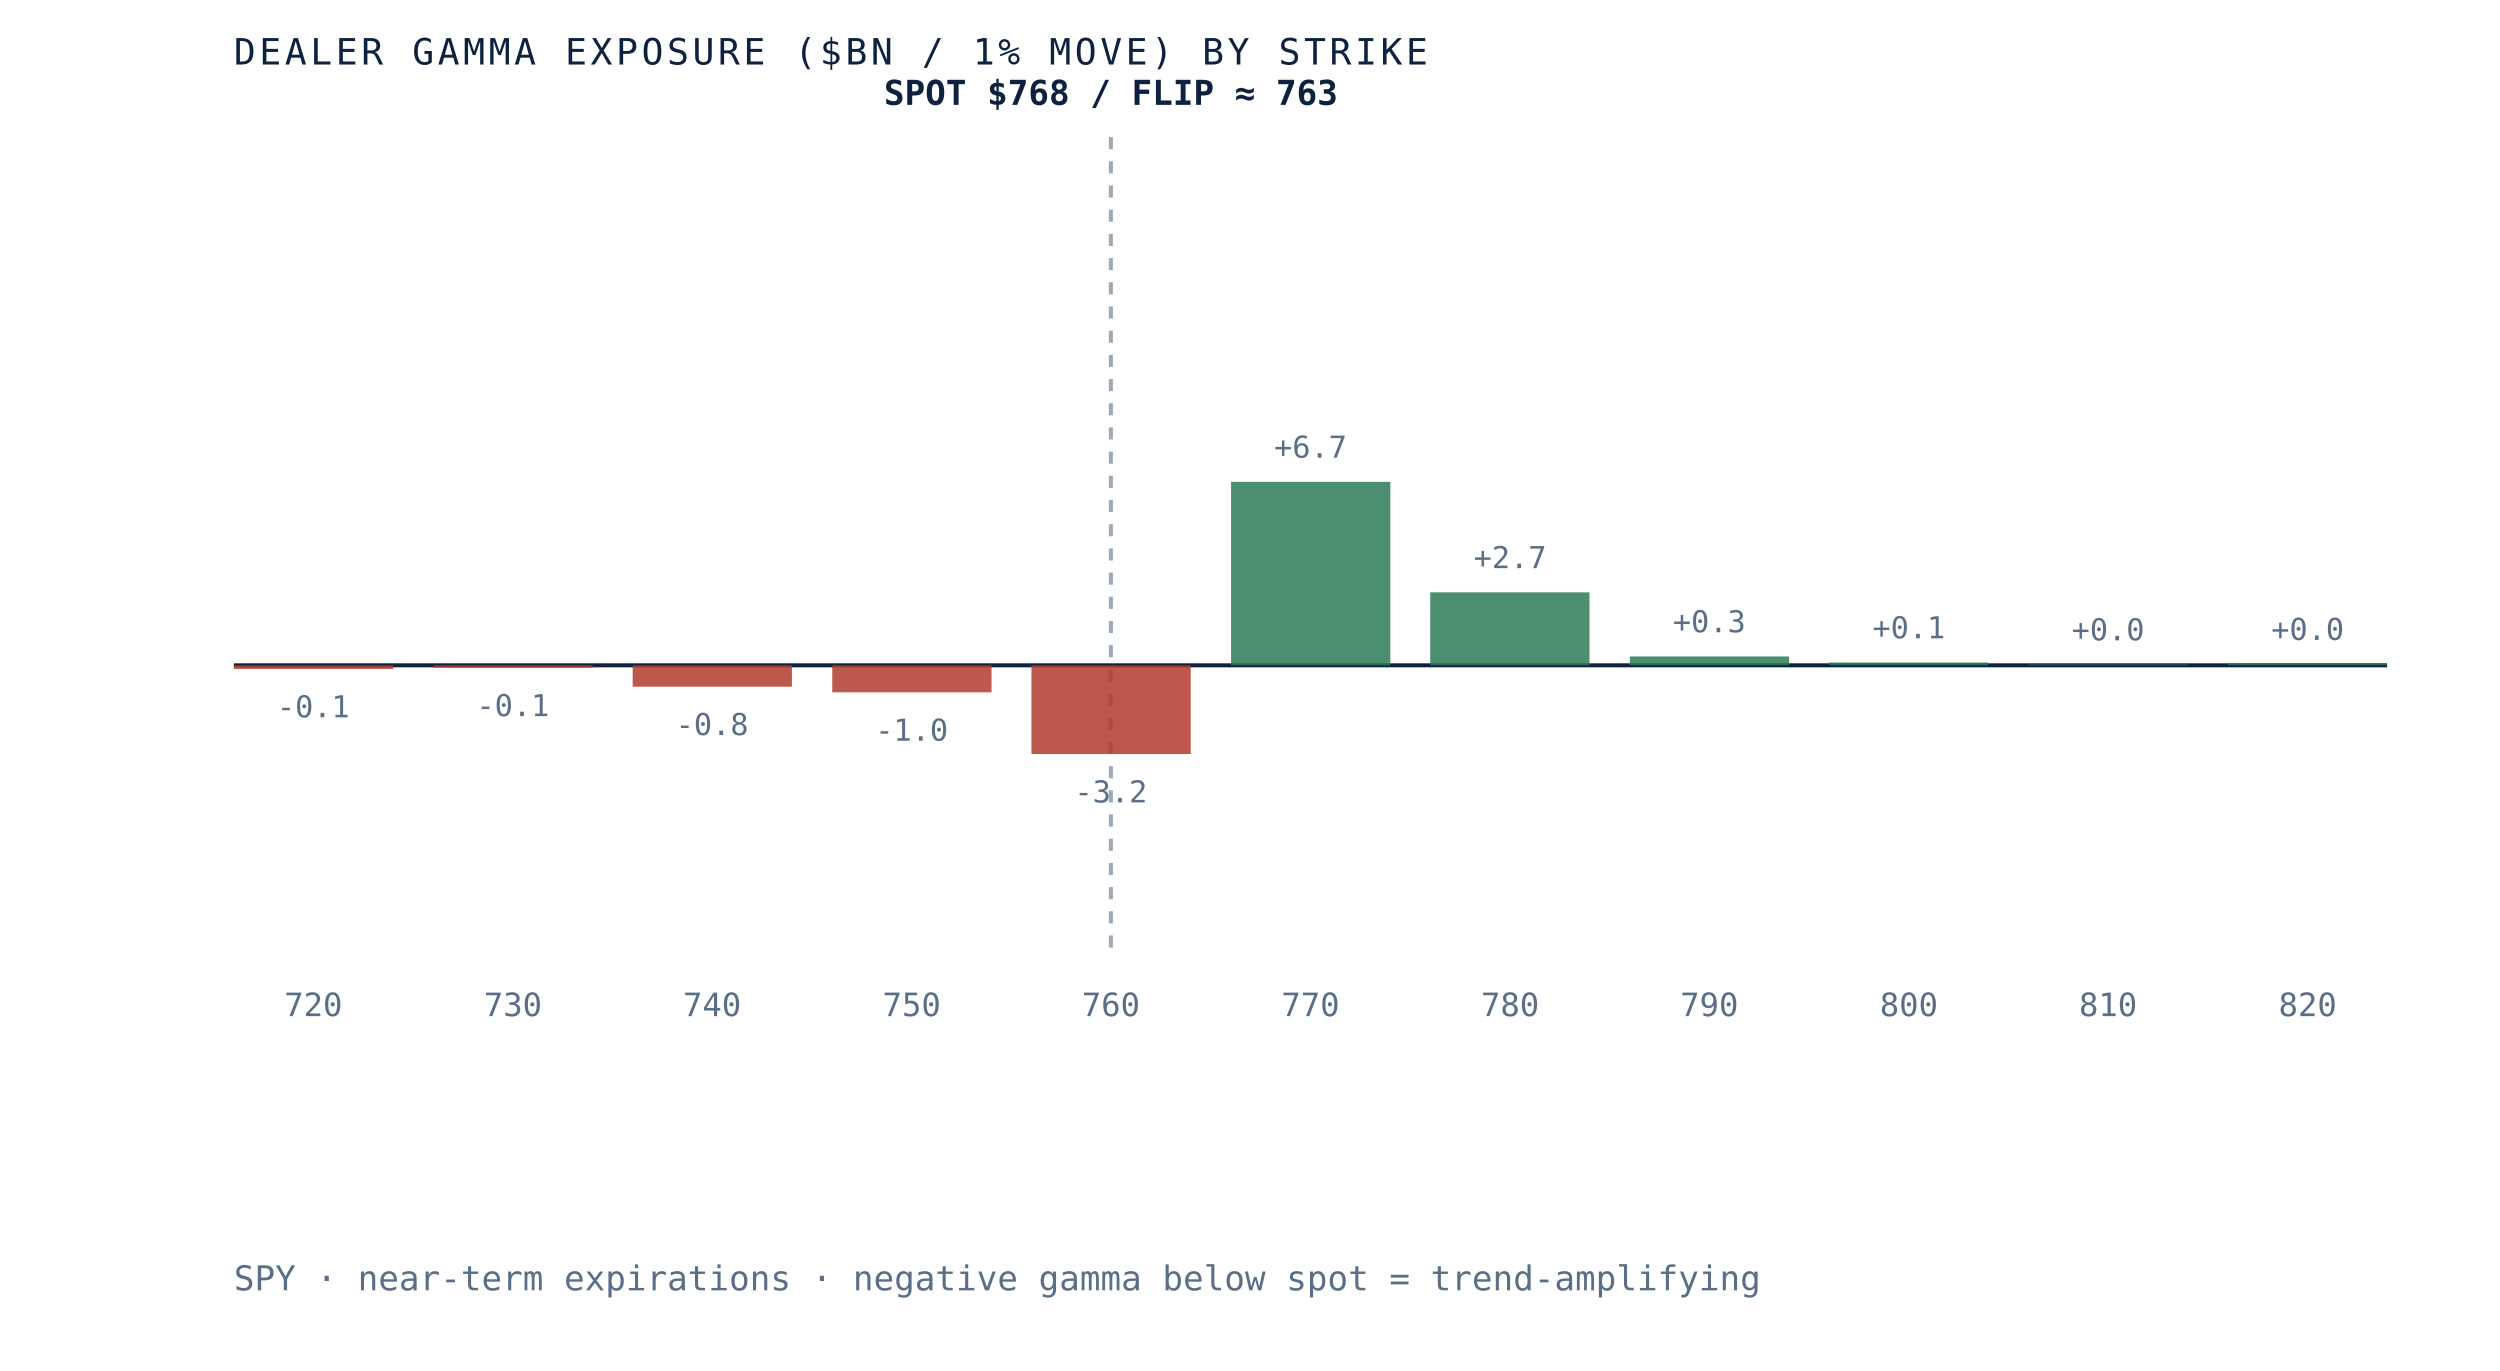
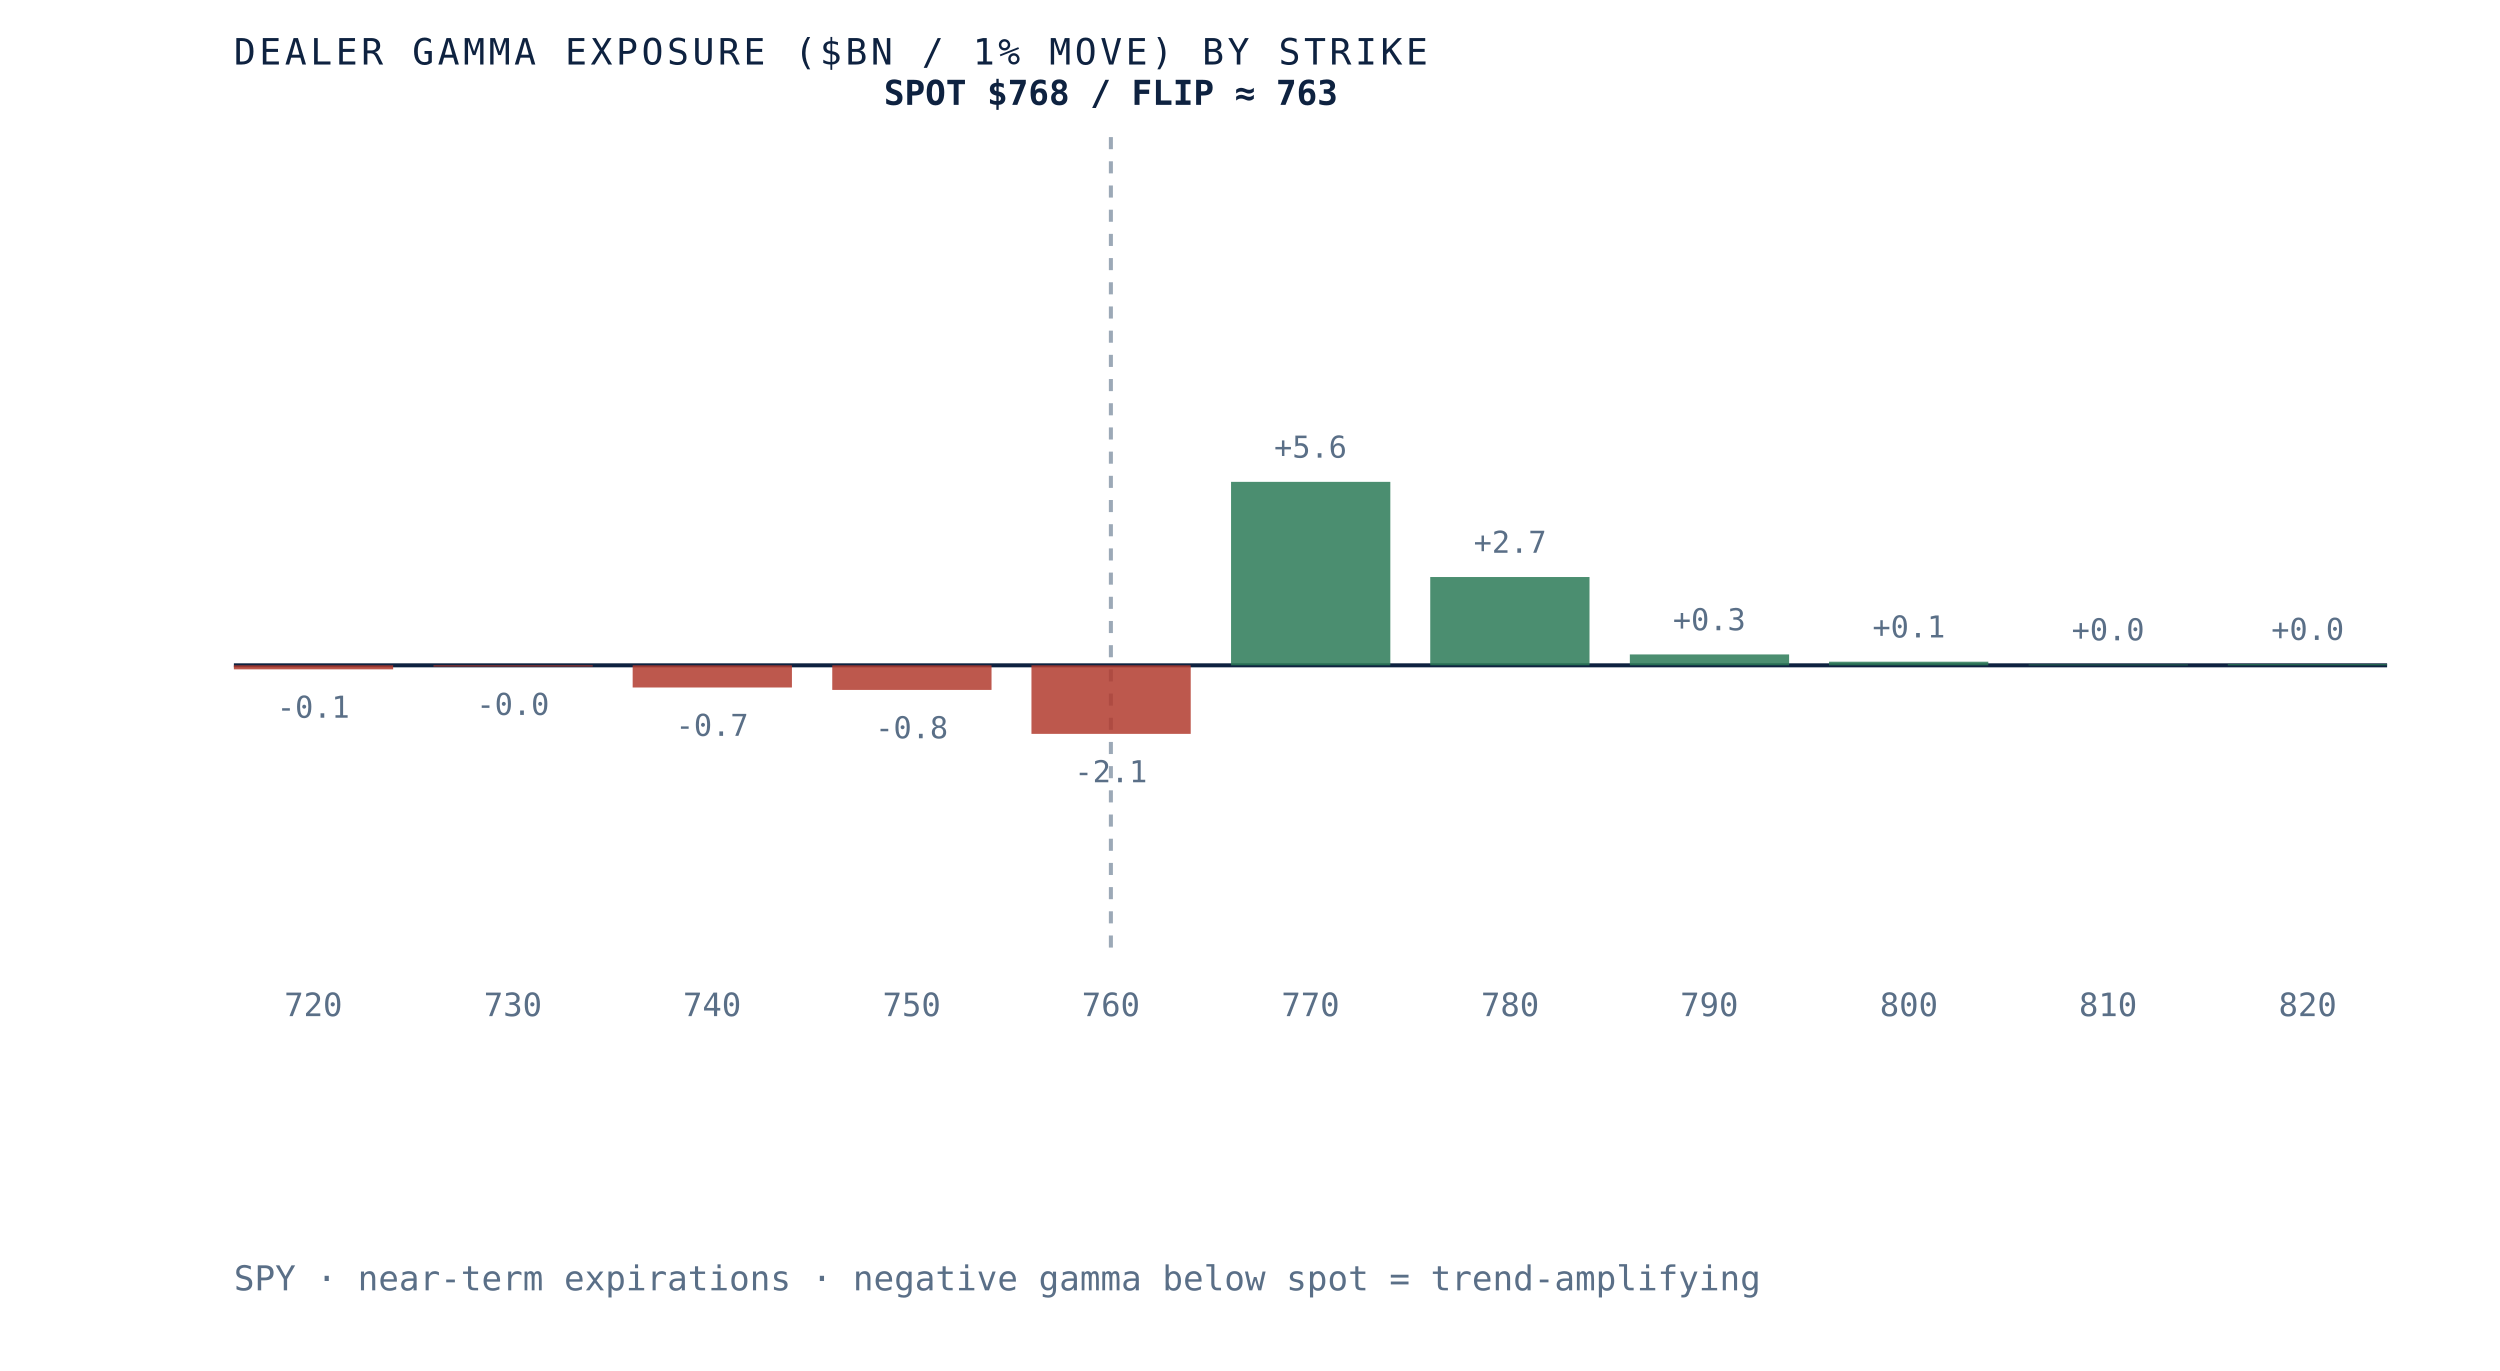
<svg xmlns="http://www.w3.org/2000/svg" viewBox="0 0 620 340" role="img" aria-label="Dealer gamma exposure by strike for SPY, negative below spot and positive above, gamma flip near 763" preserveAspectRatio="xMidYMid meet" style="width:100%;height:auto;display:block">
  <rect x="0" y="0" width="620" height="340" fill="white" />
  <line x1="58" y1="165" x2="592" y2="165" stroke="#0e2240" stroke-width="1" />
  <line x1="275.5" y1="34" x2="275.5" y2="235" stroke="#5a6f87" stroke-width="1" stroke-dasharray="3 3" opacity="0.6" />
-   <rect x="58.0" y="165.0" width="39.5" height="0.9" fill="#b23b2e" opacity="0.85" />
-   <text x="77.7" y="177.9" text-anchor="middle" font-family="'JetBrains Mono', monospace" font-size="7.5" fill="#5a6f87">-0.1</text>
+   <rect x="58.0" y="165.0" width="39.5" height="1.0" fill="#b23b2e" opacity="0.85" />
+   <text x="77.7" y="178.0" text-anchor="middle" font-family="'JetBrains Mono', monospace" font-size="7.5" fill="#5a6f87">-0.1</text>
  <text x="77.7" y="252" text-anchor="middle" font-family="'JetBrains Mono', monospace" font-size="8" fill="#5a6f87">720</text>
-   <rect x="107.5" y="165.0" width="39.5" height="0.6" fill="#b23b2e" opacity="0.85" />
-   <text x="127.2" y="177.6" text-anchor="middle" font-family="'JetBrains Mono', monospace" font-size="7.5" fill="#5a6f87">-0.1</text>
+   <rect x="107.5" y="165.0" width="39.5" height="0.3" fill="#b23b2e" opacity="0.85" />
+   <text x="127.2" y="177.3" text-anchor="middle" font-family="'JetBrains Mono', monospace" font-size="7.5" fill="#5a6f87">-0.0</text>
  <text x="127.2" y="252" text-anchor="middle" font-family="'JetBrains Mono', monospace" font-size="8" fill="#5a6f87">730</text>
-   <rect x="156.9" y="165.0" width="39.5" height="5.3" fill="#b23b2e" opacity="0.85" />
-   <text x="176.6" y="182.3" text-anchor="middle" font-family="'JetBrains Mono', monospace" font-size="7.5" fill="#5a6f87">-0.8</text>
+   <rect x="156.9" y="165.0" width="39.5" height="5.5" fill="#b23b2e" opacity="0.85" />
+   <text x="176.6" y="182.5" text-anchor="middle" font-family="'JetBrains Mono', monospace" font-size="7.5" fill="#5a6f87">-0.7</text>
  <text x="176.6" y="252" text-anchor="middle" font-family="'JetBrains Mono', monospace" font-size="8" fill="#5a6f87">740</text>
-   <rect x="206.4" y="165.0" width="39.5" height="6.7" fill="#b23b2e" opacity="0.85" />
-   <text x="226.1" y="183.7" text-anchor="middle" font-family="'JetBrains Mono', monospace" font-size="7.5" fill="#5a6f87">-1.0</text>
+   <rect x="206.4" y="165.0" width="39.5" height="6.1" fill="#b23b2e" opacity="0.85" />
+   <text x="226.1" y="183.1" text-anchor="middle" font-family="'JetBrains Mono', monospace" font-size="7.5" fill="#5a6f87">-0.8</text>
  <text x="226.1" y="252" text-anchor="middle" font-family="'JetBrains Mono', monospace" font-size="8" fill="#5a6f87">750</text>
-   <rect x="255.8" y="165.0" width="39.5" height="22.0" fill="#b23b2e" opacity="0.85" />
-   <text x="275.5" y="199.0" text-anchor="middle" font-family="'JetBrains Mono', monospace" font-size="7.5" fill="#5a6f87">-3.2</text>
+   <rect x="255.8" y="165.0" width="39.5" height="17.0" fill="#b23b2e" opacity="0.85" />
+   <text x="275.5" y="194.0" text-anchor="middle" font-family="'JetBrains Mono', monospace" font-size="7.5" fill="#5a6f87">-2.1</text>
  <text x="275.5" y="252" text-anchor="middle" font-family="'JetBrains Mono', monospace" font-size="8" fill="#5a6f87">760</text>
  <rect x="305.3" y="119.5" width="39.5" height="45.5" fill="#2c7a57" opacity="0.85" />
-   <text x="325.0" y="113.5" text-anchor="middle" font-family="'JetBrains Mono', monospace" font-size="7.5" fill="#5a6f87">+6.7</text>
+   <text x="325.0" y="113.5" text-anchor="middle" font-family="'JetBrains Mono', monospace" font-size="7.5" fill="#5a6f87">+5.6</text>
  <text x="325.0" y="252" text-anchor="middle" font-family="'JetBrains Mono', monospace" font-size="8" fill="#5a6f87">770</text>
-   <rect x="354.7" y="146.9" width="39.5" height="18.1" fill="#2c7a57" opacity="0.85" />
-   <text x="374.5" y="140.9" text-anchor="middle" font-family="'JetBrains Mono', monospace" font-size="7.5" fill="#5a6f87">+2.7</text>
+   <rect x="354.7" y="143.1" width="39.5" height="21.9" fill="#2c7a57" opacity="0.85" />
+   <text x="374.5" y="137.1" text-anchor="middle" font-family="'JetBrains Mono', monospace" font-size="7.5" fill="#5a6f87">+2.7</text>
  <text x="374.5" y="252" text-anchor="middle" font-family="'JetBrains Mono', monospace" font-size="8" fill="#5a6f87">780</text>
-   <rect x="404.2" y="162.8" width="39.5" height="2.2" fill="#2c7a57" opacity="0.85" />
-   <text x="423.9" y="156.8" text-anchor="middle" font-family="'JetBrains Mono', monospace" font-size="7.5" fill="#5a6f87">+0.3</text>
+   <rect x="404.2" y="162.3" width="39.5" height="2.7" fill="#2c7a57" opacity="0.85" />
+   <text x="423.9" y="156.3" text-anchor="middle" font-family="'JetBrains Mono', monospace" font-size="7.5" fill="#5a6f87">+0.3</text>
  <text x="423.9" y="252" text-anchor="middle" font-family="'JetBrains Mono', monospace" font-size="8" fill="#5a6f87">790</text>
-   <rect x="453.6" y="164.3" width="39.5" height="0.7" fill="#2c7a57" opacity="0.85" />
-   <text x="473.4" y="158.3" text-anchor="middle" font-family="'JetBrains Mono', monospace" font-size="7.5" fill="#5a6f87">+0.1</text>
+   <rect x="453.6" y="164.1" width="39.5" height="0.9" fill="#2c7a57" opacity="0.85" />
+   <text x="473.4" y="158.1" text-anchor="middle" font-family="'JetBrains Mono', monospace" font-size="7.5" fill="#5a6f87">+0.1</text>
  <text x="473.4" y="252" text-anchor="middle" font-family="'JetBrains Mono', monospace" font-size="8" fill="#5a6f87">800</text>
  <rect x="503.1" y="164.8" width="39.5" height="0.2" fill="#2c7a57" opacity="0.85" />
  <text x="522.8" y="158.8" text-anchor="middle" font-family="'JetBrains Mono', monospace" font-size="7.5" fill="#5a6f87">+0.0</text>
  <text x="522.8" y="252" text-anchor="middle" font-family="'JetBrains Mono', monospace" font-size="8" fill="#5a6f87">810</text>
  <rect x="552.5" y="164.7" width="39.5" height="0.3" fill="#2c7a57" opacity="0.85" />
  <text x="572.3" y="158.7" text-anchor="middle" font-family="'JetBrains Mono', monospace" font-size="7.5" fill="#5a6f87">+0.0</text>
  <text x="572.3" y="252" text-anchor="middle" font-family="'JetBrains Mono', monospace" font-size="8" fill="#5a6f87">820</text>
  <text x="275.5" y="26" text-anchor="middle" font-family="'JetBrains Mono', monospace" font-size="8.5" font-weight="bold" fill="#0e2240">SPOT $768 / FLIP ≈ 763</text>
  <text x="58" y="16" font-family="'JetBrains Mono', monospace" font-size="9" letter-spacing="0.1em" fill="#0e2240">DEALER GAMMA EXPOSURE ($BN / 1% MOVE) BY STRIKE</text>
  <text x="58" y="320" font-family="'JetBrains Mono', monospace" font-size="8.5" fill="#5a6f87">SPY · near-term expirations · negative gamma below spot = trend-amplifying</text>
</svg>
